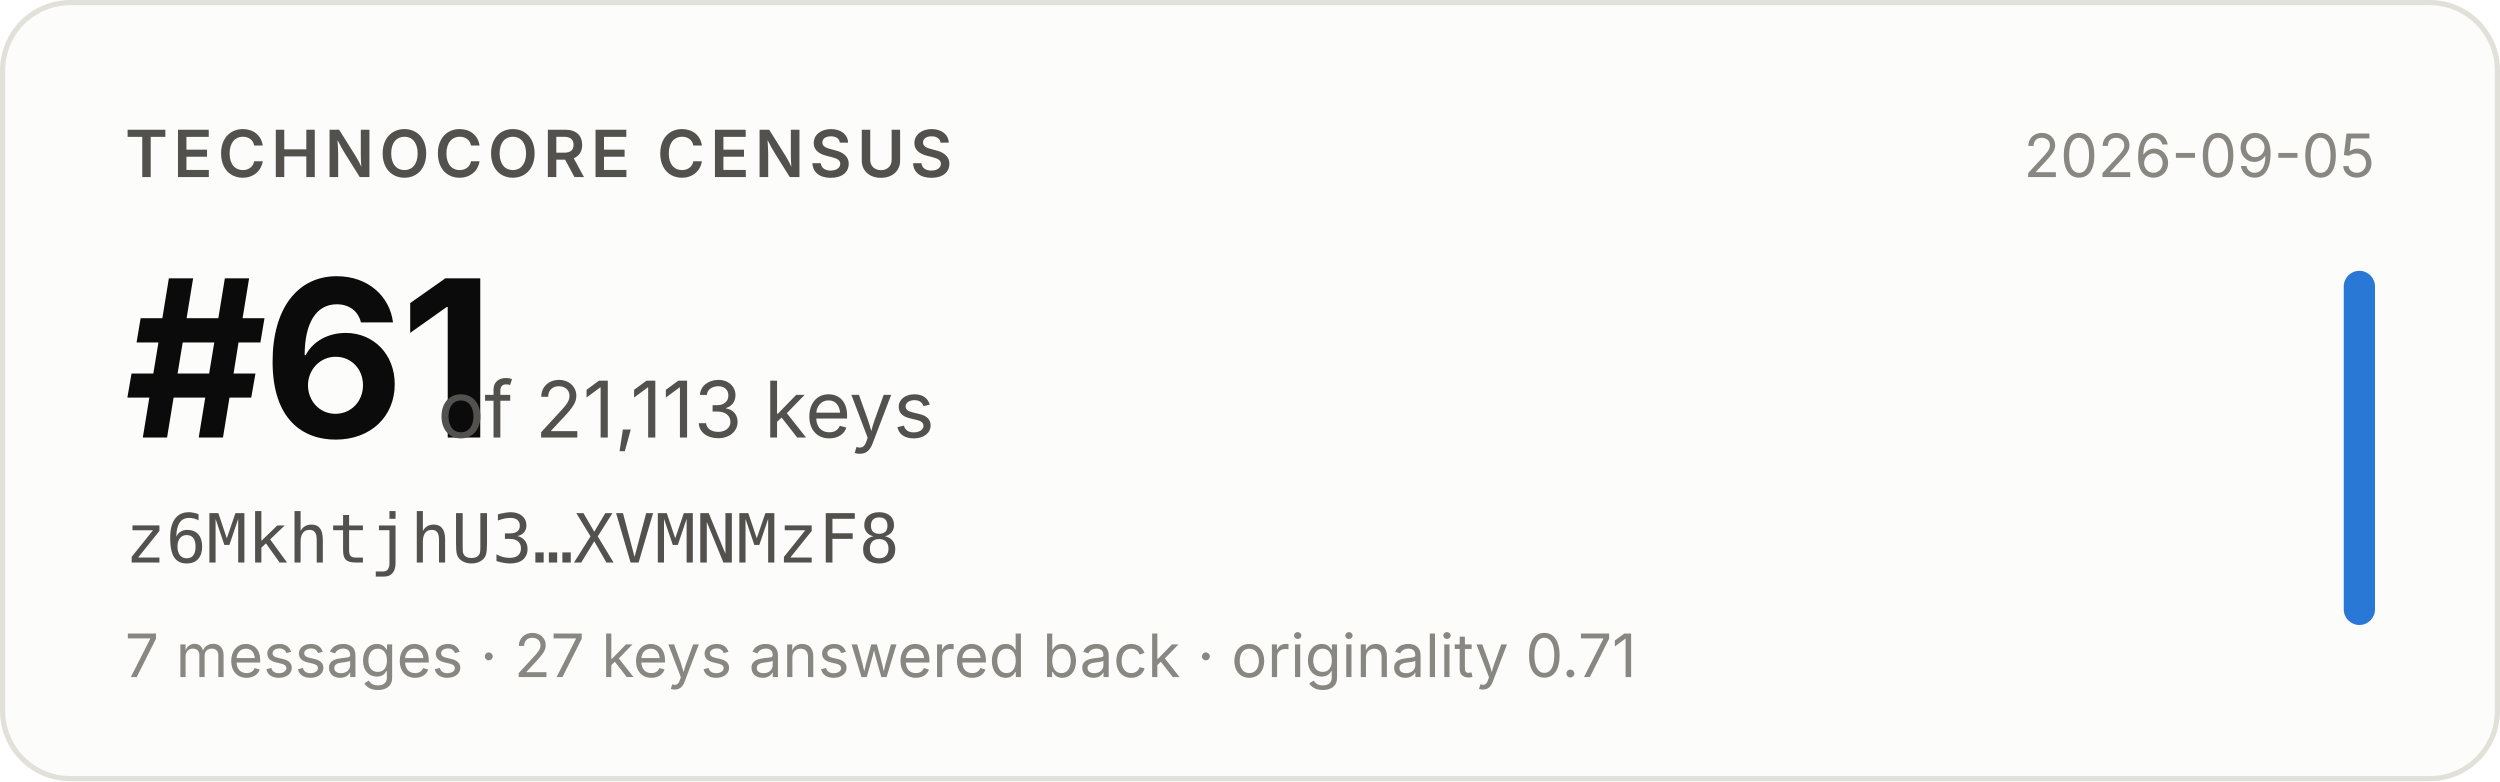
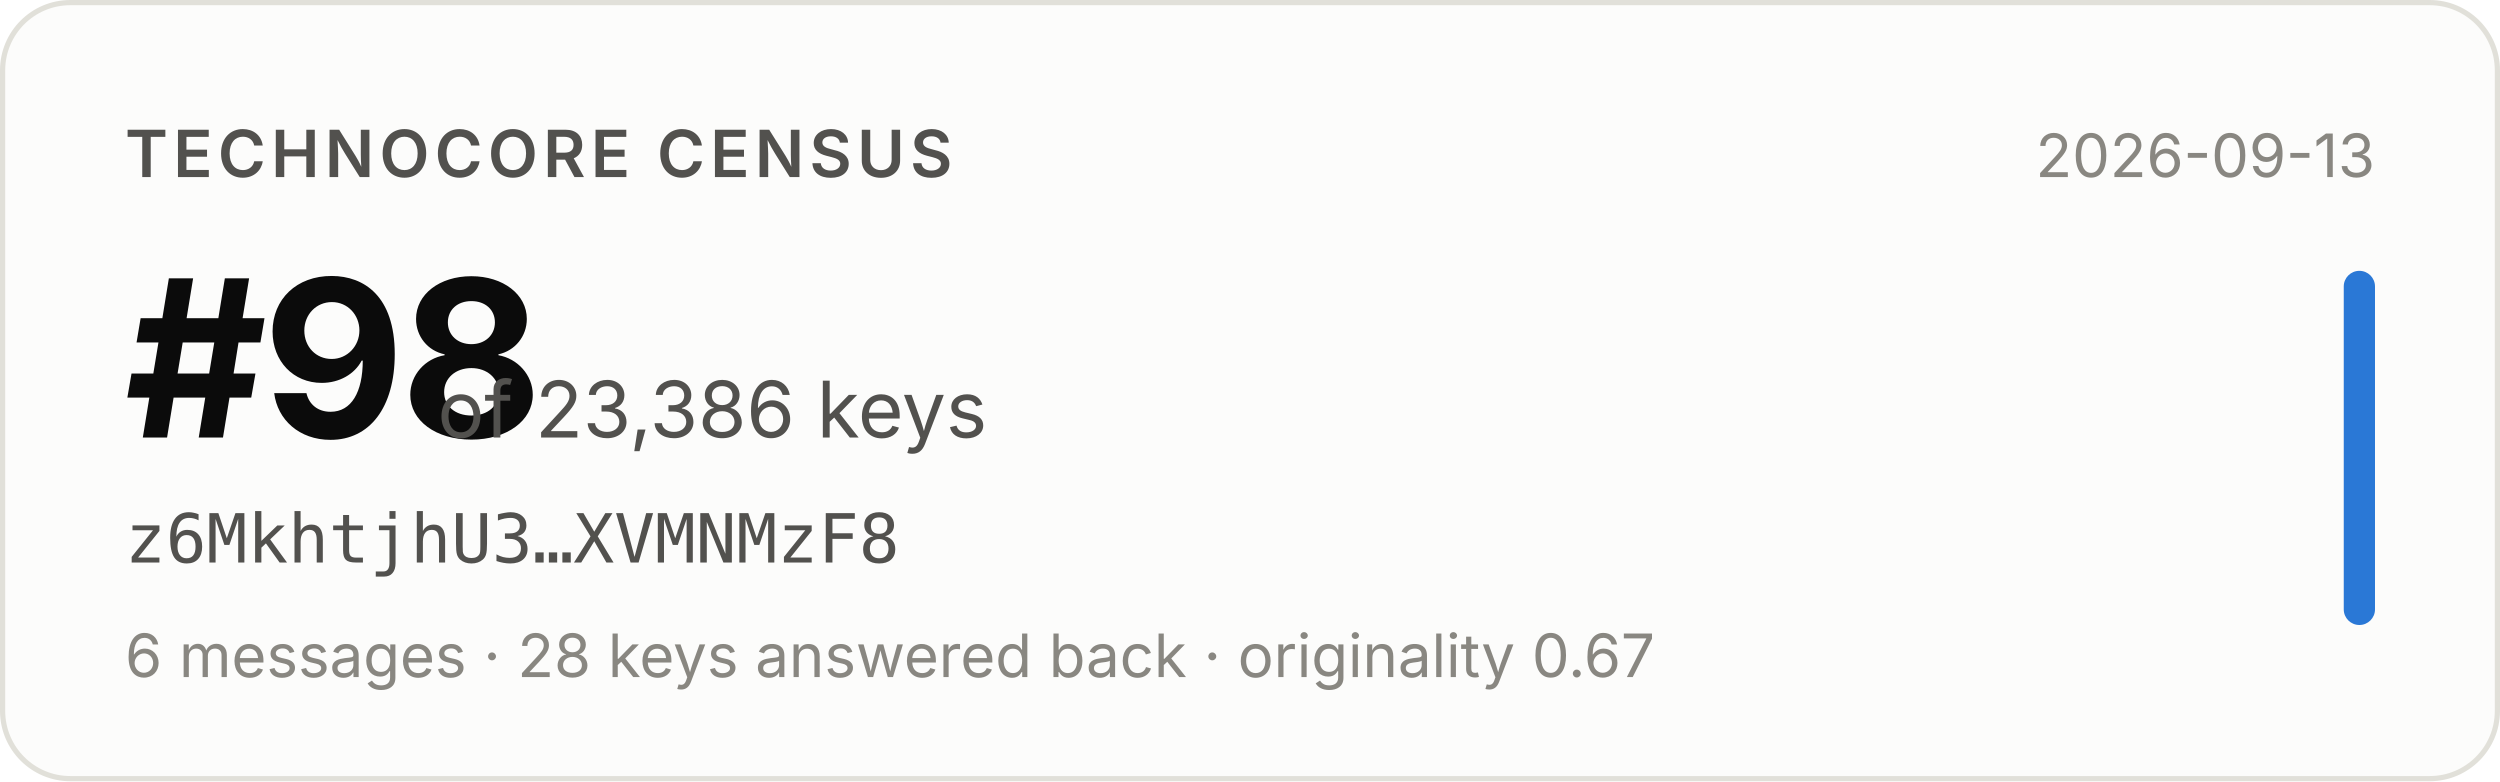
- <svg xmlns="http://www.w3.org/2000/svg" width="480" height="150" viewBox="0 0 480 150" role="img" aria-label="Technocore Census rank #61 of 21,113 keys for z6MkhtjhU3…XVMNMzF8, snapshot 2026-09-05">
+ <svg xmlns="http://www.w3.org/2000/svg" width="480" height="150" viewBox="0 0 480 150" role="img" aria-label="Technocore Census rank #98 of 23,386 keys for z6MkhtjhU3…XVMNMzF8, snapshot 2026-09-13">
  <rect x="0.5" y="0.5" width="479" height="149" rx="13" fill="#fcfcfb" stroke="#e1e0d9" />
  <g font-family="system-ui, -apple-system, 'Segoe UI', sans-serif">
    <text x="24" y="34" font-size="12.5" font-weight="600" fill="#52514e" letter-spacing="0.08em">TECHNOCORE CENSUS</text>
-     <text x="24" y="84" font-size="42" font-weight="650" fill="#0b0b0b" letter-spacing="-0.02em">#61</text>
-     <text x="84" y="84" font-size="15" fill="#52514e">of 21,113 keys</text>
+     <text x="24" y="84" font-size="42" font-weight="650" fill="#0b0b0b" letter-spacing="-0.02em">#98</text>
+     <text x="84" y="84" font-size="15" fill="#52514e">of 23,386 keys</text>
    <text x="24" y="108" font-size="13" fill="#52514e" font-family="ui-monospace, SFMono-Regular, Menlo, monospace">z6MkhtjhU3…XVMNMzF8</text>
-     <text x="24" y="130" font-size="11.5" fill="#898781">7 messages · 27 keys answered back · originality 0.71</text>
-     <text x="456" y="34" font-size="11.5" fill="#898781" text-anchor="end">2026-09-05</text>
+     <text x="24" y="130" font-size="11.5" fill="#898781">6 messages · 28 keys answered back · originality 0.67</text>
+     <text x="456" y="34" font-size="11.5" fill="#898781" text-anchor="end">2026-09-13</text>
    <rect x="450" y="52" width="6" height="68" rx="3" fill="#2a78d6" />
  </g>
</svg>
